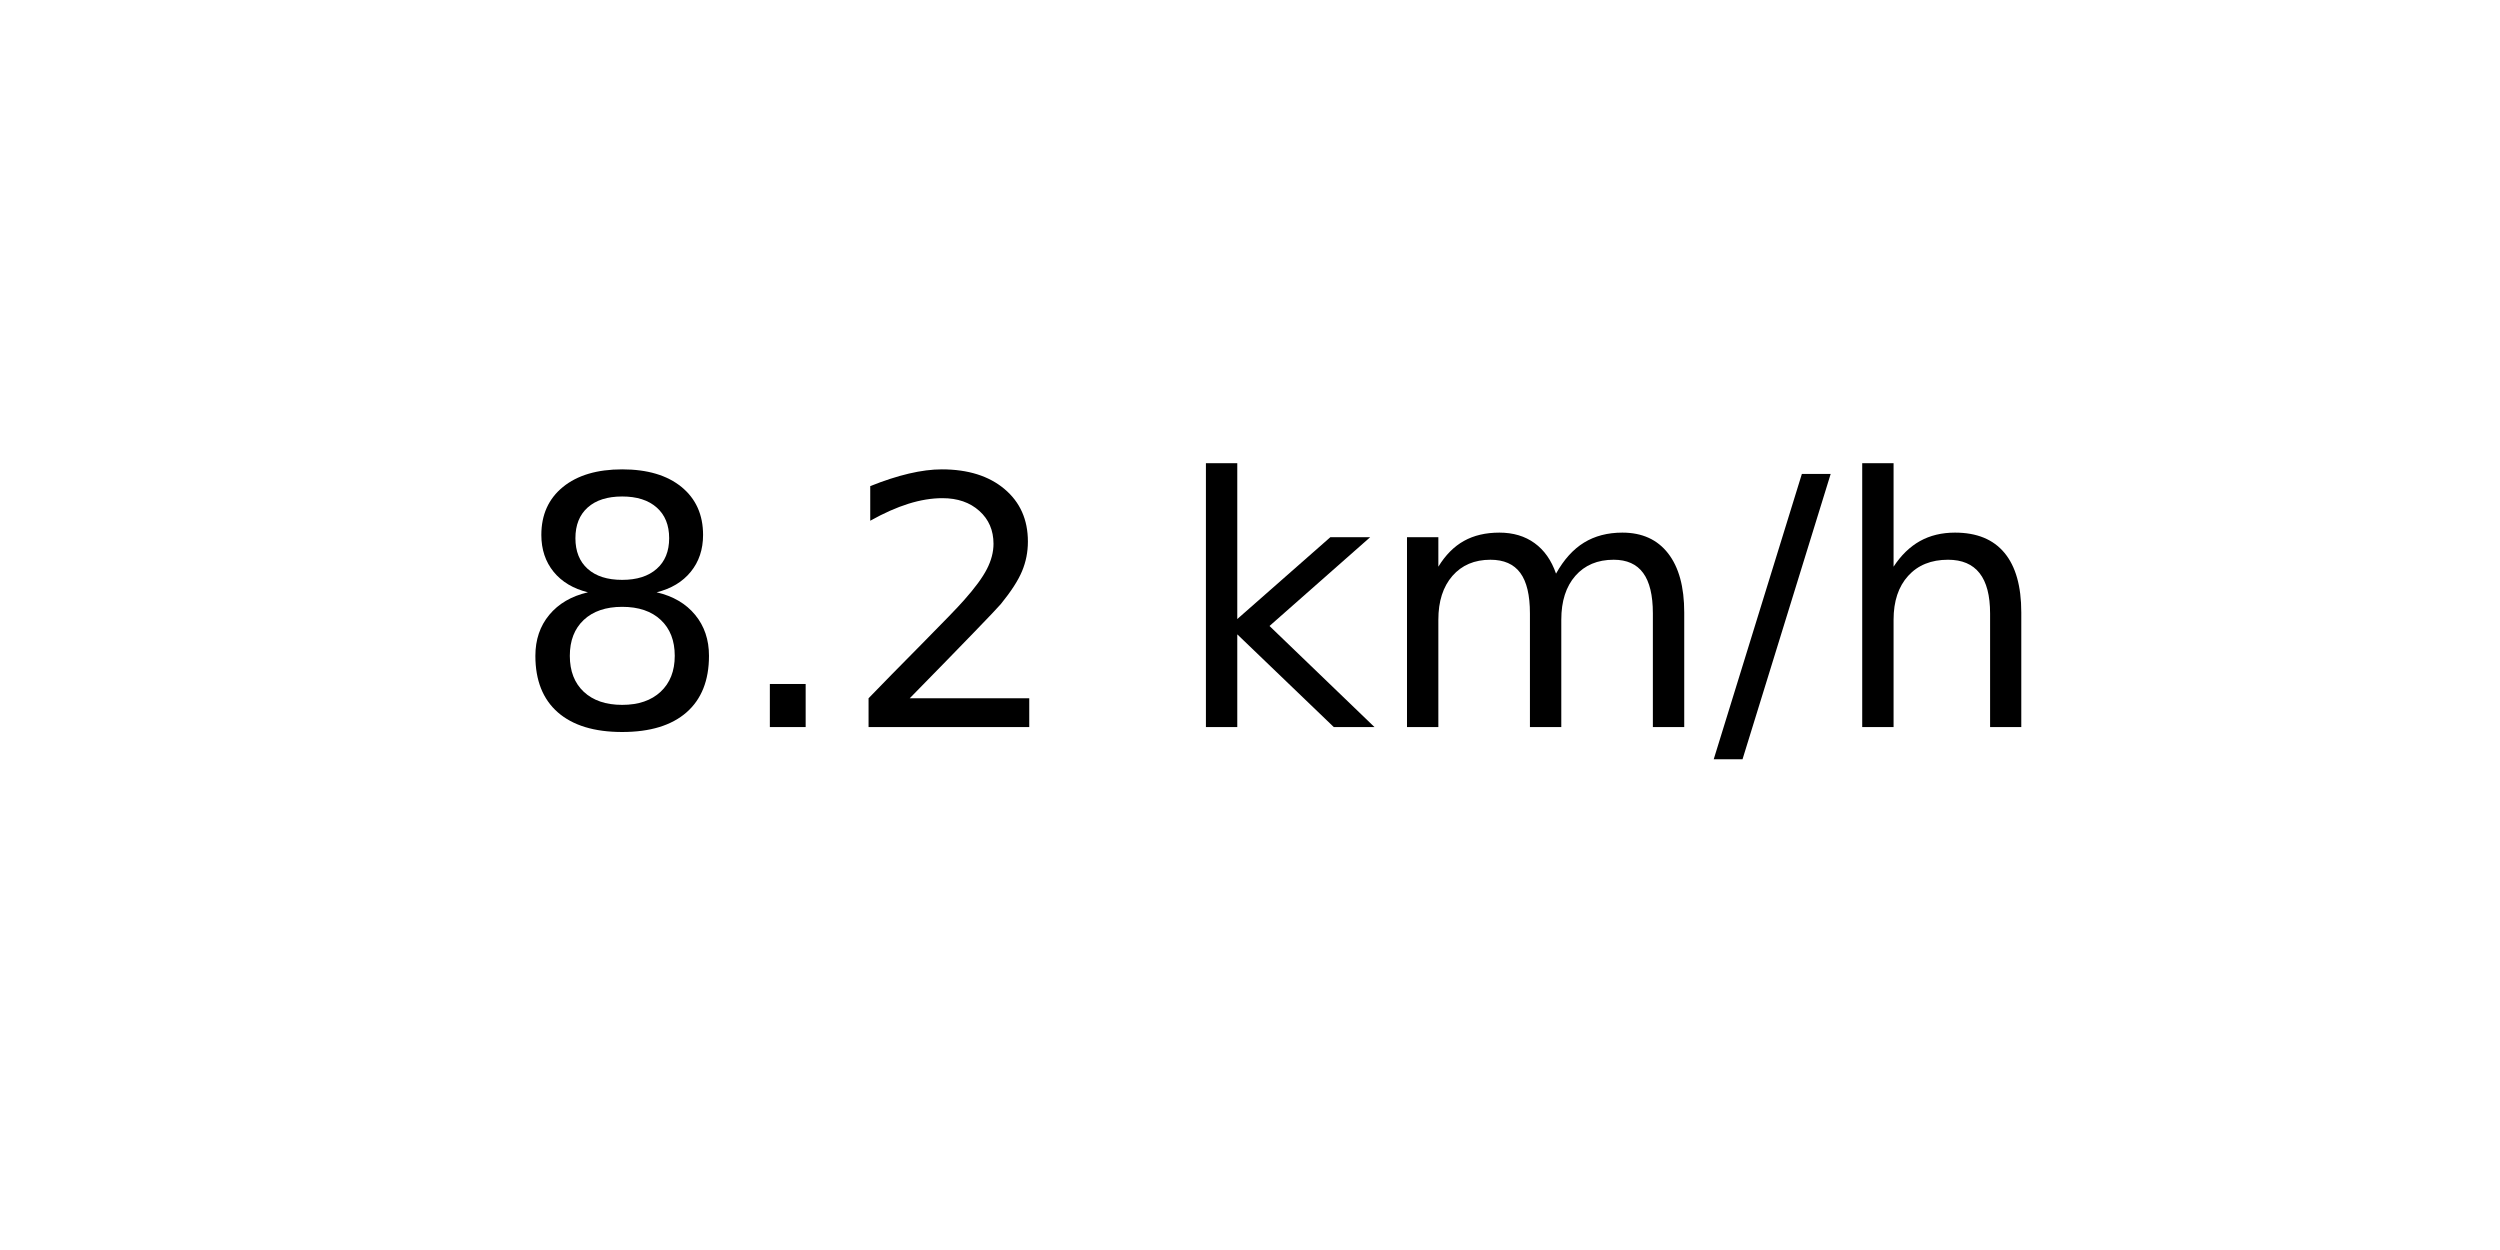
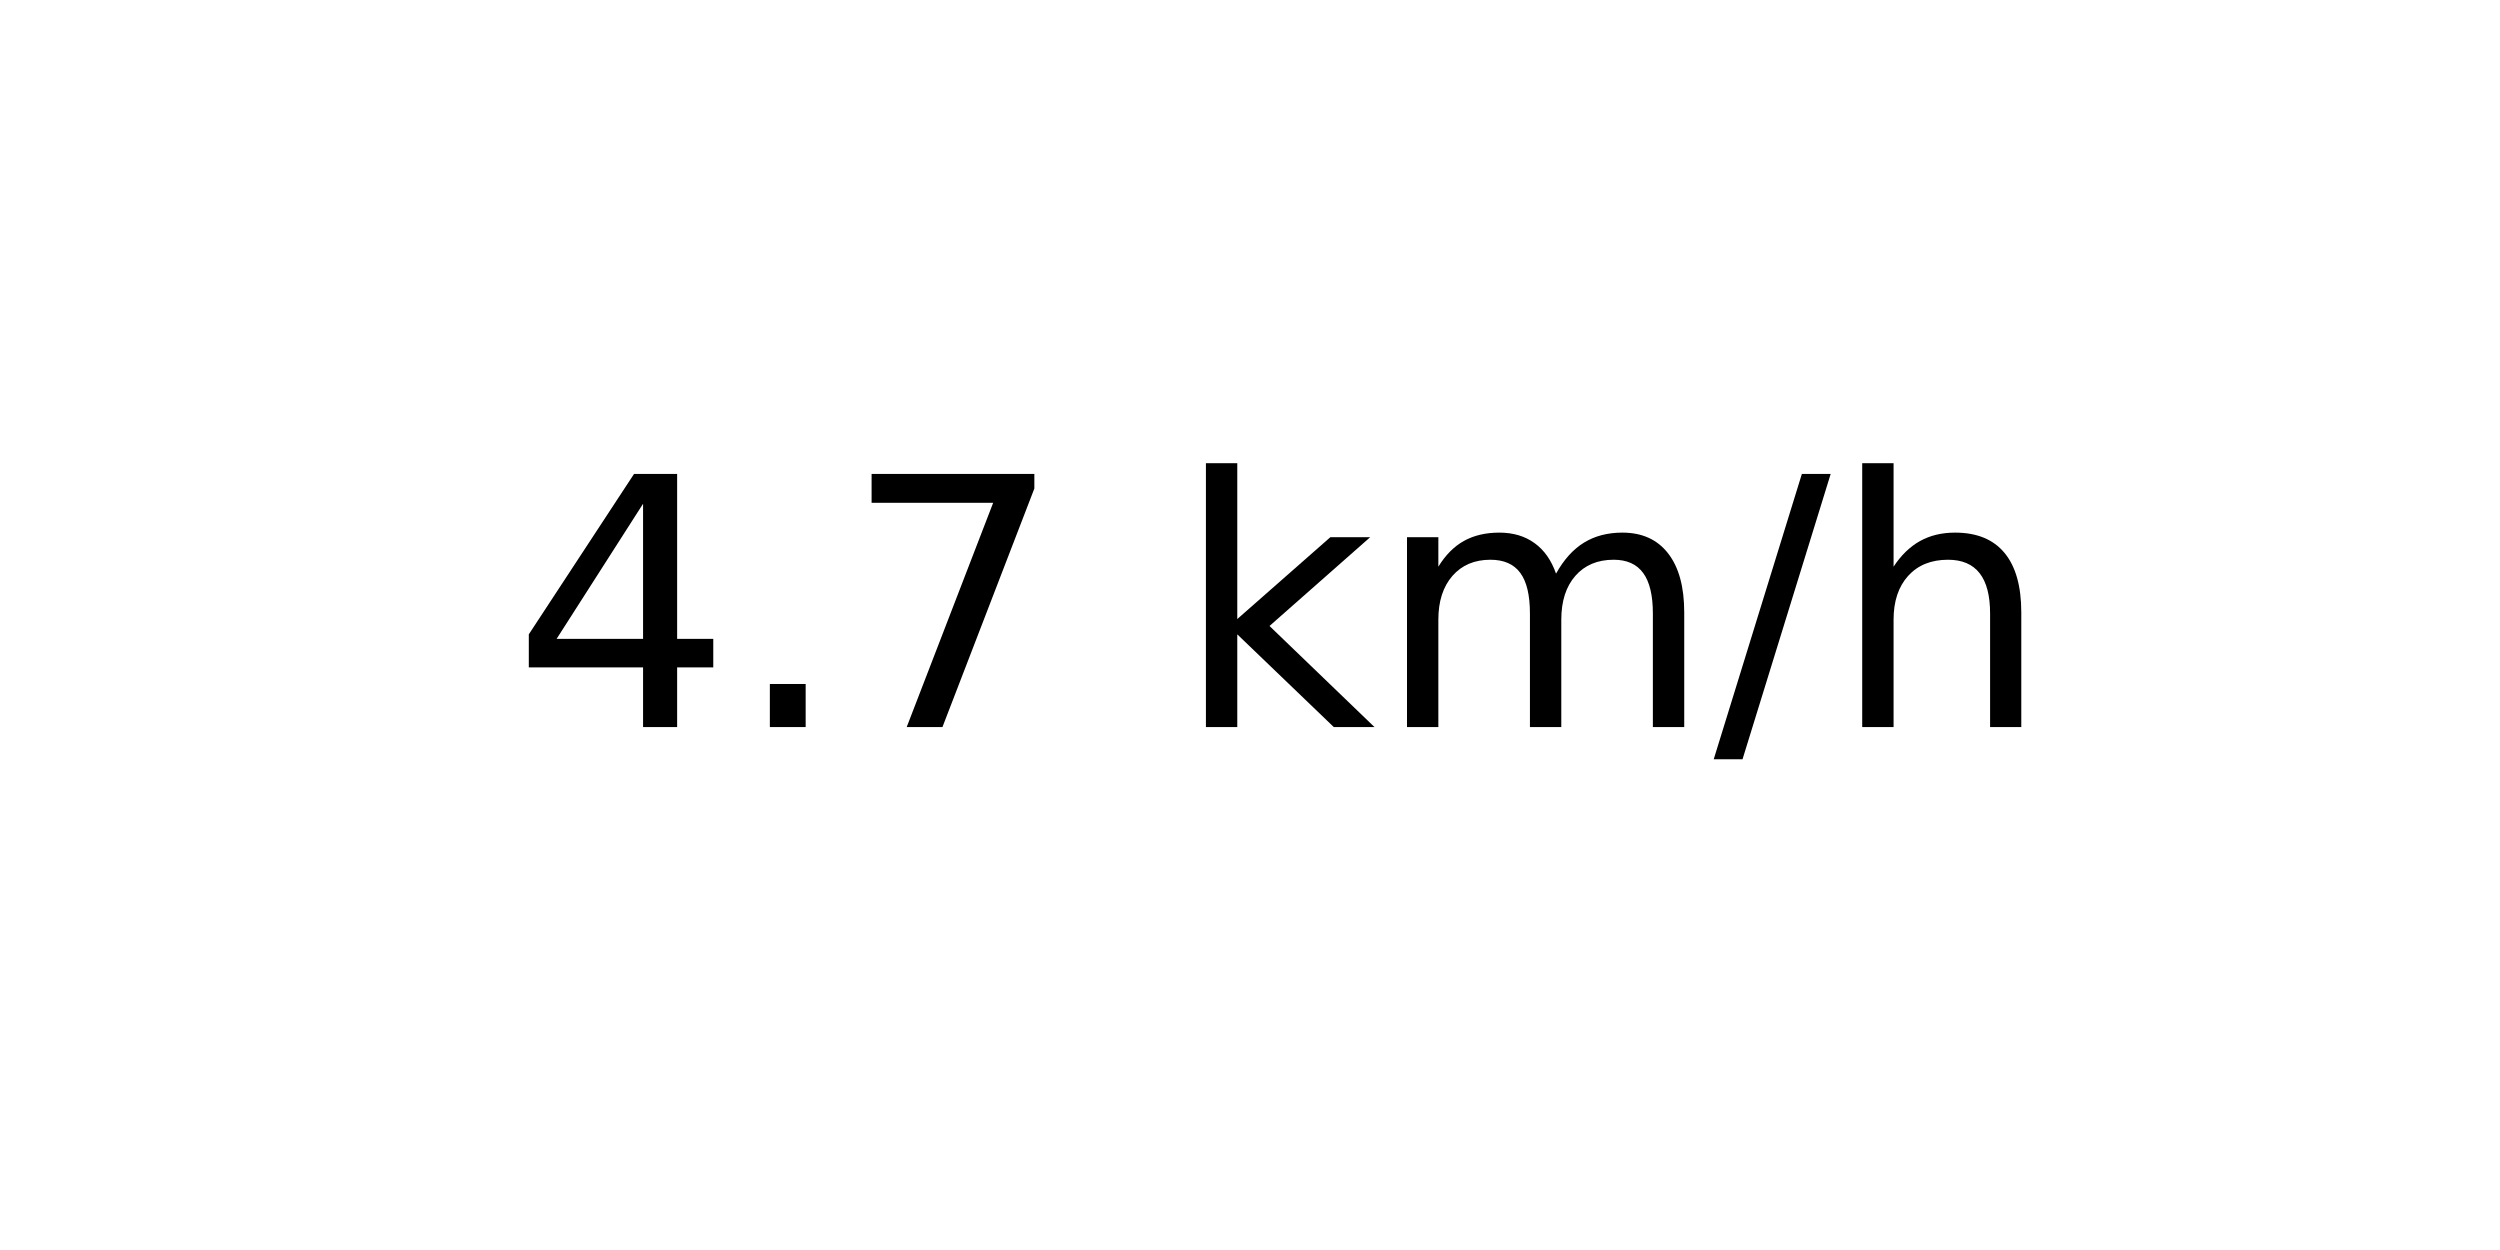
<svg xmlns="http://www.w3.org/2000/svg" xmlns:xlink="http://www.w3.org/1999/xlink" width="72pt" height="36pt" viewBox="0 0 72 36" version="1.1">
  <defs>
    <style type="text/css">*{stroke-linejoin: round; stroke-linecap: butt}</style>
  </defs>
  <g id="figure_1">
    <g id="axes_1">
      <g id="text_1">
        <g transform="translate(14.74062 20.93937) scale(0.1 -0.1)">
          <defs>
-             <path id="DejaVuSans-38" d="M 2034 2216  Q 1584 2216 1326 1975  Q 1069 1734 1069 1313  Q 1069 891 1326 650  Q 1584 409 2034 409  Q 2484 409 2743 651  Q 3003 894 3003 1313  Q 3003 1734 2745 1975  Q 2488 2216 2034 2216  z M 1403 2484  Q 997 2584 770 2862  Q 544 3141 544 3541  Q 544 4100 942 4425  Q 1341 4750 2034 4750  Q 2731 4750 3128 4425  Q 3525 4100 3525 3541  Q 3525 3141 3298 2862  Q 3072 2584 2669 2484  Q 3125 2378 3379 2068  Q 3634 1759 3634 1313  Q 3634 634 3220 271  Q 2806 -91 2034 -91  Q 1263 -91 848 271  Q 434 634 434 1313  Q 434 1759 690 2068  Q 947 2378 1403 2484  z M 1172 3481  Q 1172 3119 1398 2916  Q 1625 2713 2034 2713  Q 2441 2713 2670 2916  Q 2900 3119 2900 3481  Q 2900 3844 2670 4047  Q 2441 4250 2034 4250  Q 1625 4250 1398 4047  Q 1172 3844 1172 3481  z " transform="scale(0.015625)" />
+             <path id="DejaVuSans-34" d="M 2419 4116  L 825 1625  L 2419 1625  L 2419 4116  z M 2253 4666  L 3047 4666  L 3047 1625  L 3713 1625  L 3713 1100  L 3047 1100  L 3047 0  L 2419 0  L 2419 1100  L 313 1100  L 313 1709  L 2253 4666  z " transform="scale(0.015625)" />
            <path id="DejaVuSans-2e" d="M 684 794  L 1344 794  L 1344 0  L 684 0  L 684 794  z " transform="scale(0.015625)" />
-             <path id="DejaVuSans-32" d="M 1228 531  L 3431 531  L 3431 0  L 469 0  L 469 531  Q 828 903 1448 1529  Q 2069 2156 2228 2338  Q 2531 2678 2651 2914  Q 2772 3150 2772 3378  Q 2772 3750 2511 3984  Q 2250 4219 1831 4219  Q 1534 4219 1204 4116  Q 875 4013 500 3803  L 500 4441  Q 881 4594 1212 4672  Q 1544 4750 1819 4750  Q 2544 4750 2975 4387  Q 3406 4025 3406 3419  Q 3406 3131 3298 2873  Q 3191 2616 2906 2266  Q 2828 2175 2409 1742  Q 1991 1309 1228 531  z " transform="scale(0.015625)" />
+             <path id="DejaVuSans-37" d="M 525 4666  L 3525 4666  L 3525 4397  L 1831 0  L 1172 0  L 2766 4134  L 525 4134  L 525 4666  z " transform="scale(0.015625)" />
            <path id="DejaVuSans-20" transform="scale(0.015625)" />
            <path id="DejaVuSans-6b" d="M 581 4863  L 1159 4863  L 1159 1991  L 2875 3500  L 3609 3500  L 1753 1863  L 3688 0  L 2938 0  L 1159 1709  L 1159 0  L 581 0  L 581 4863  z " transform="scale(0.015625)" />
            <path id="DejaVuSans-6d" d="M 3328 2828  Q 3544 3216 3844 3400  Q 4144 3584 4550 3584  Q 5097 3584 5394 3201  Q 5691 2819 5691 2113  L 5691 0  L 5113 0  L 5113 2094  Q 5113 2597 4934 2840  Q 4756 3084 4391 3084  Q 3944 3084 3684 2787  Q 3425 2491 3425 1978  L 3425 0  L 2847 0  L 2847 2094  Q 2847 2600 2669 2842  Q 2491 3084 2119 3084  Q 1678 3084 1418 2786  Q 1159 2488 1159 1978  L 1159 0  L 581 0  L 581 3500  L 1159 3500  L 1159 2956  Q 1356 3278 1631 3431  Q 1906 3584 2284 3584  Q 2666 3584 2933 3390  Q 3200 3197 3328 2828  z " transform="scale(0.015625)" />
            <path id="DejaVuSans-2f" d="M 1625 4666  L 2156 4666  L 531 -594  L 0 -594  L 1625 4666  z " transform="scale(0.015625)" />
            <path id="DejaVuSans-68" d="M 3513 2113  L 3513 0  L 2938 0  L 2938 2094  Q 2938 2591 2744 2837  Q 2550 3084 2163 3084  Q 1697 3084 1428 2787  Q 1159 2491 1159 1978  L 1159 0  L 581 0  L 581 4863  L 1159 4863  L 1159 2956  Q 1366 3272 1645 3428  Q 1925 3584 2291 3584  Q 2894 3584 3203 3211  Q 3513 2838 3513 2113  z " transform="scale(0.015625)" />
          </defs>
-           <use xlink:href="#DejaVuSans-38" />
+           <use xlink:href="#DejaVuSans-34" />
          <use xlink:href="#DejaVuSans-2e" x="63.623" />
-           <use xlink:href="#DejaVuSans-32" x="95.41" />
+           <use xlink:href="#DejaVuSans-37" x="95.41" />
          <use xlink:href="#DejaVuSans-20" x="159.033" />
          <use xlink:href="#DejaVuSans-6b" x="190.82" />
          <use xlink:href="#DejaVuSans-6d" x="248.73" />
          <use xlink:href="#DejaVuSans-2f" x="346.143" />
          <use xlink:href="#DejaVuSans-68" x="379.834" />
        </g>
      </g>
    </g>
  </g>
</svg>
